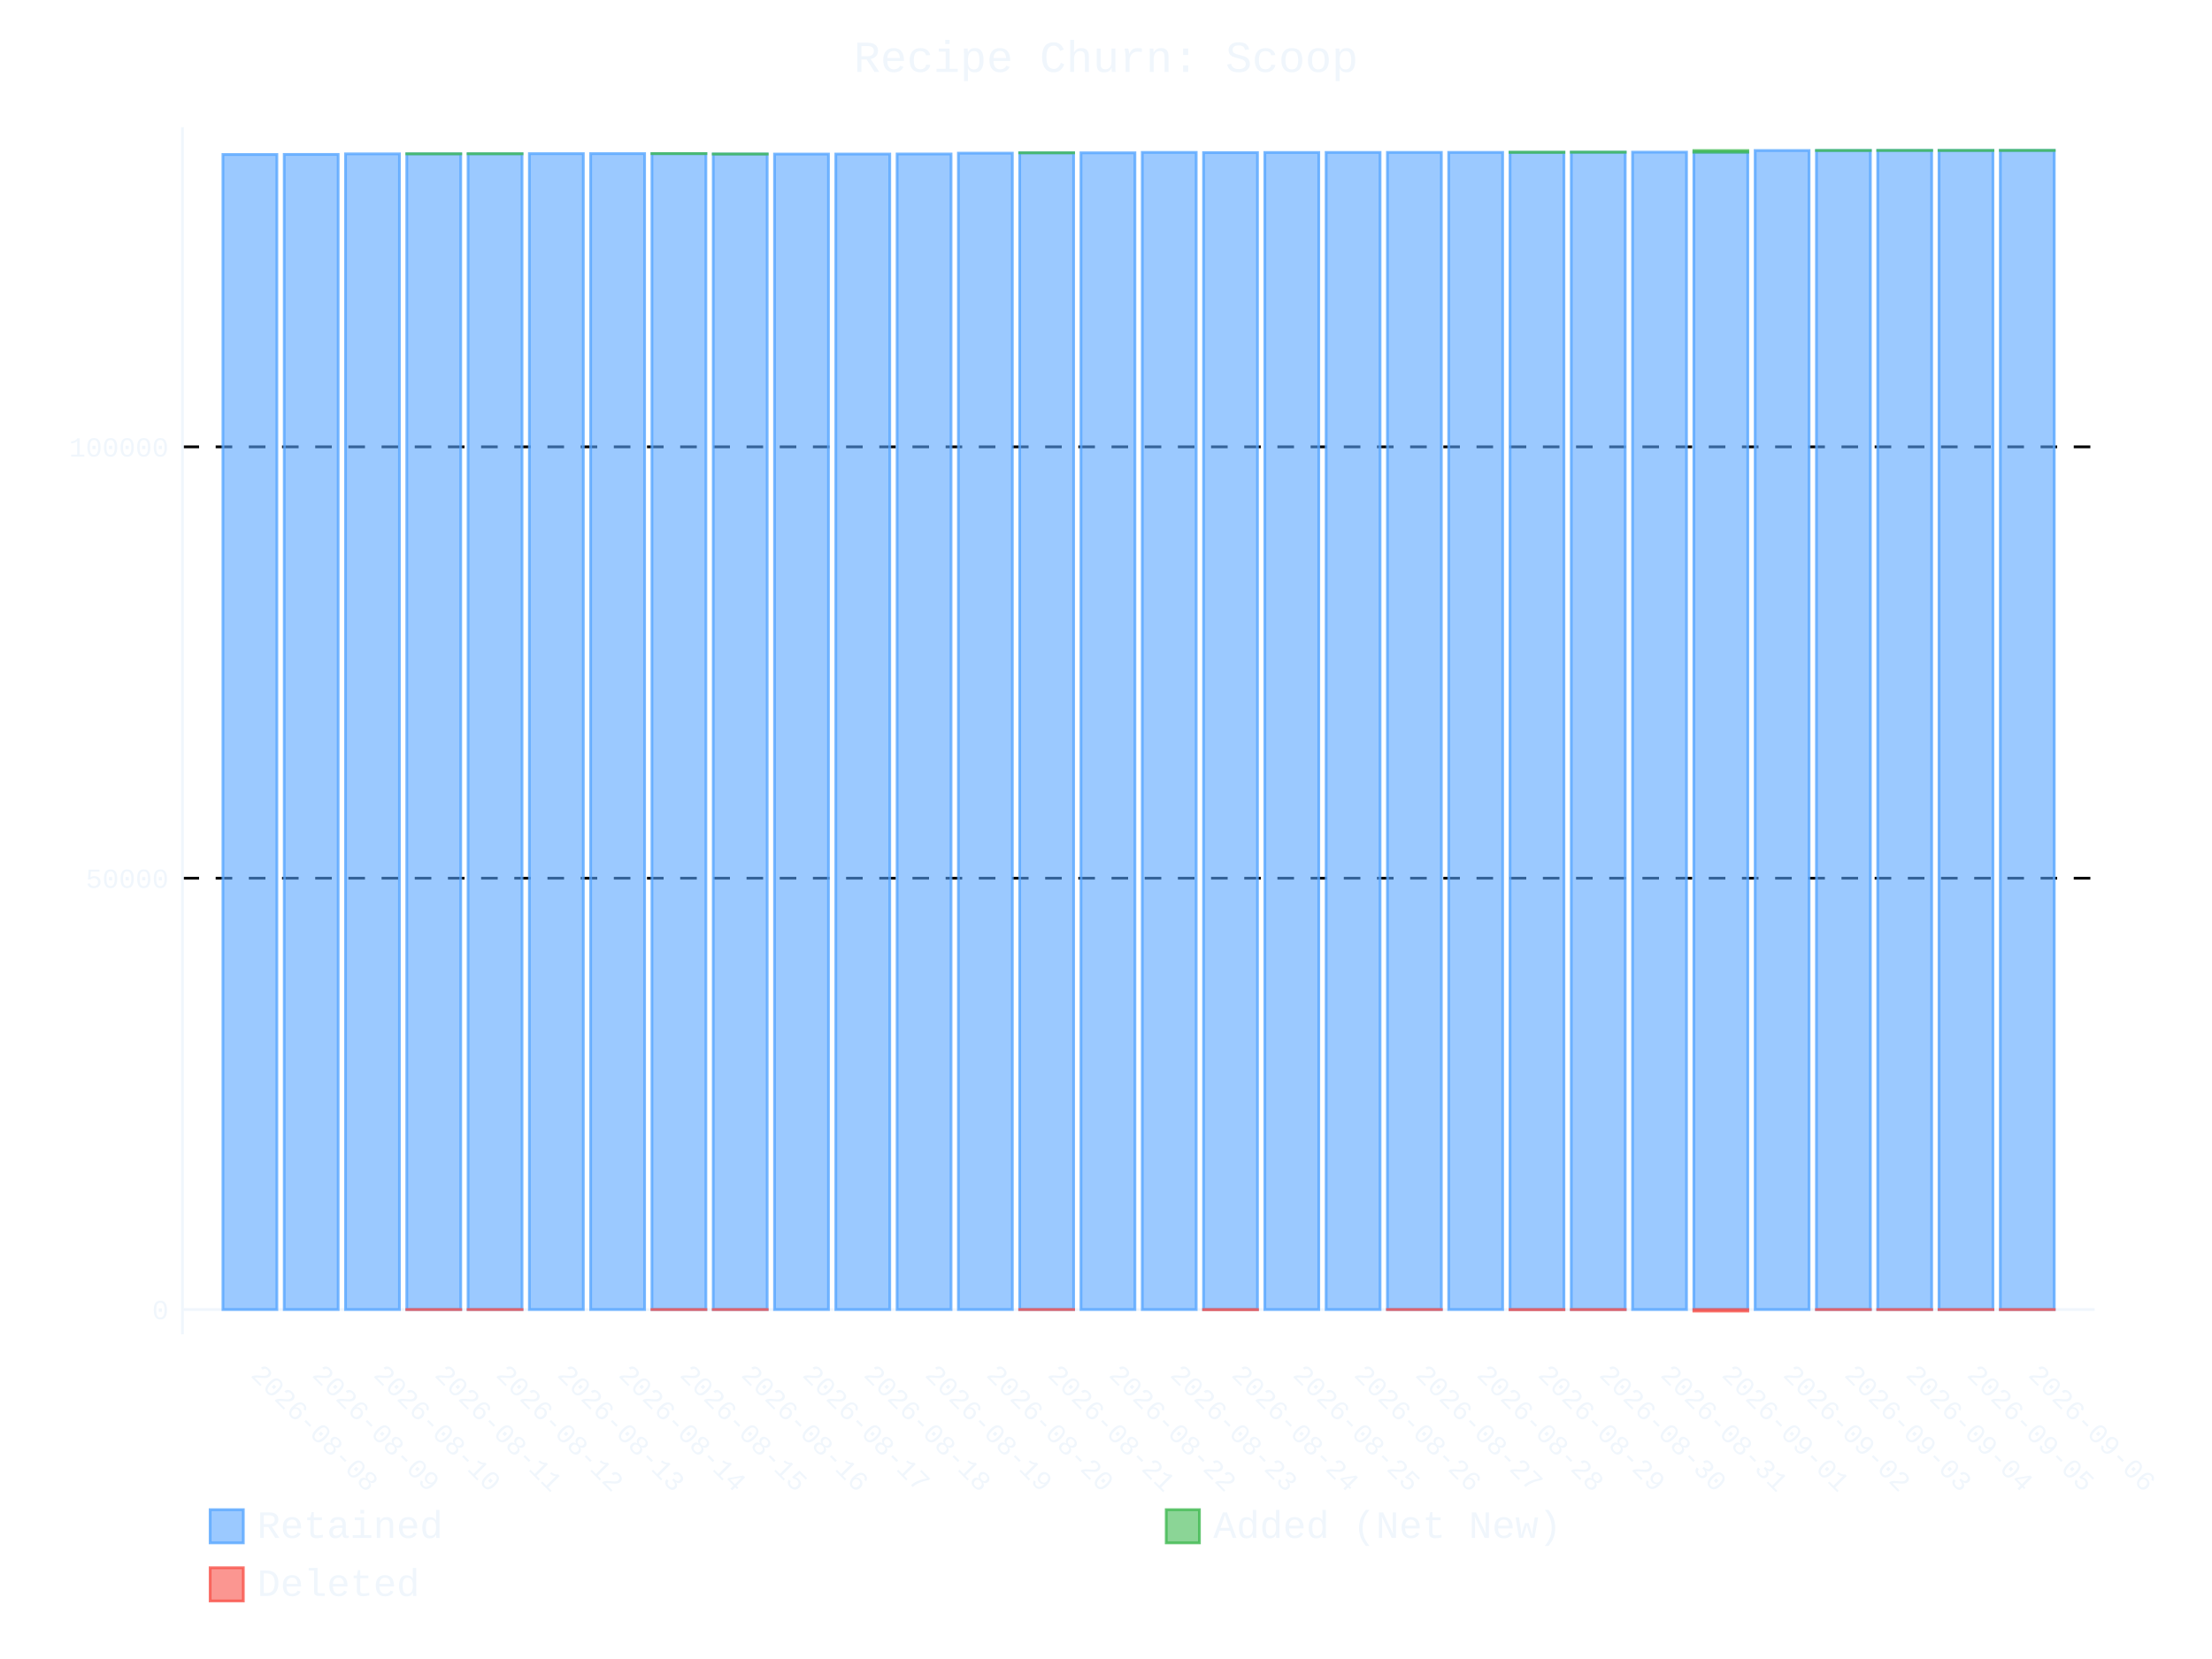
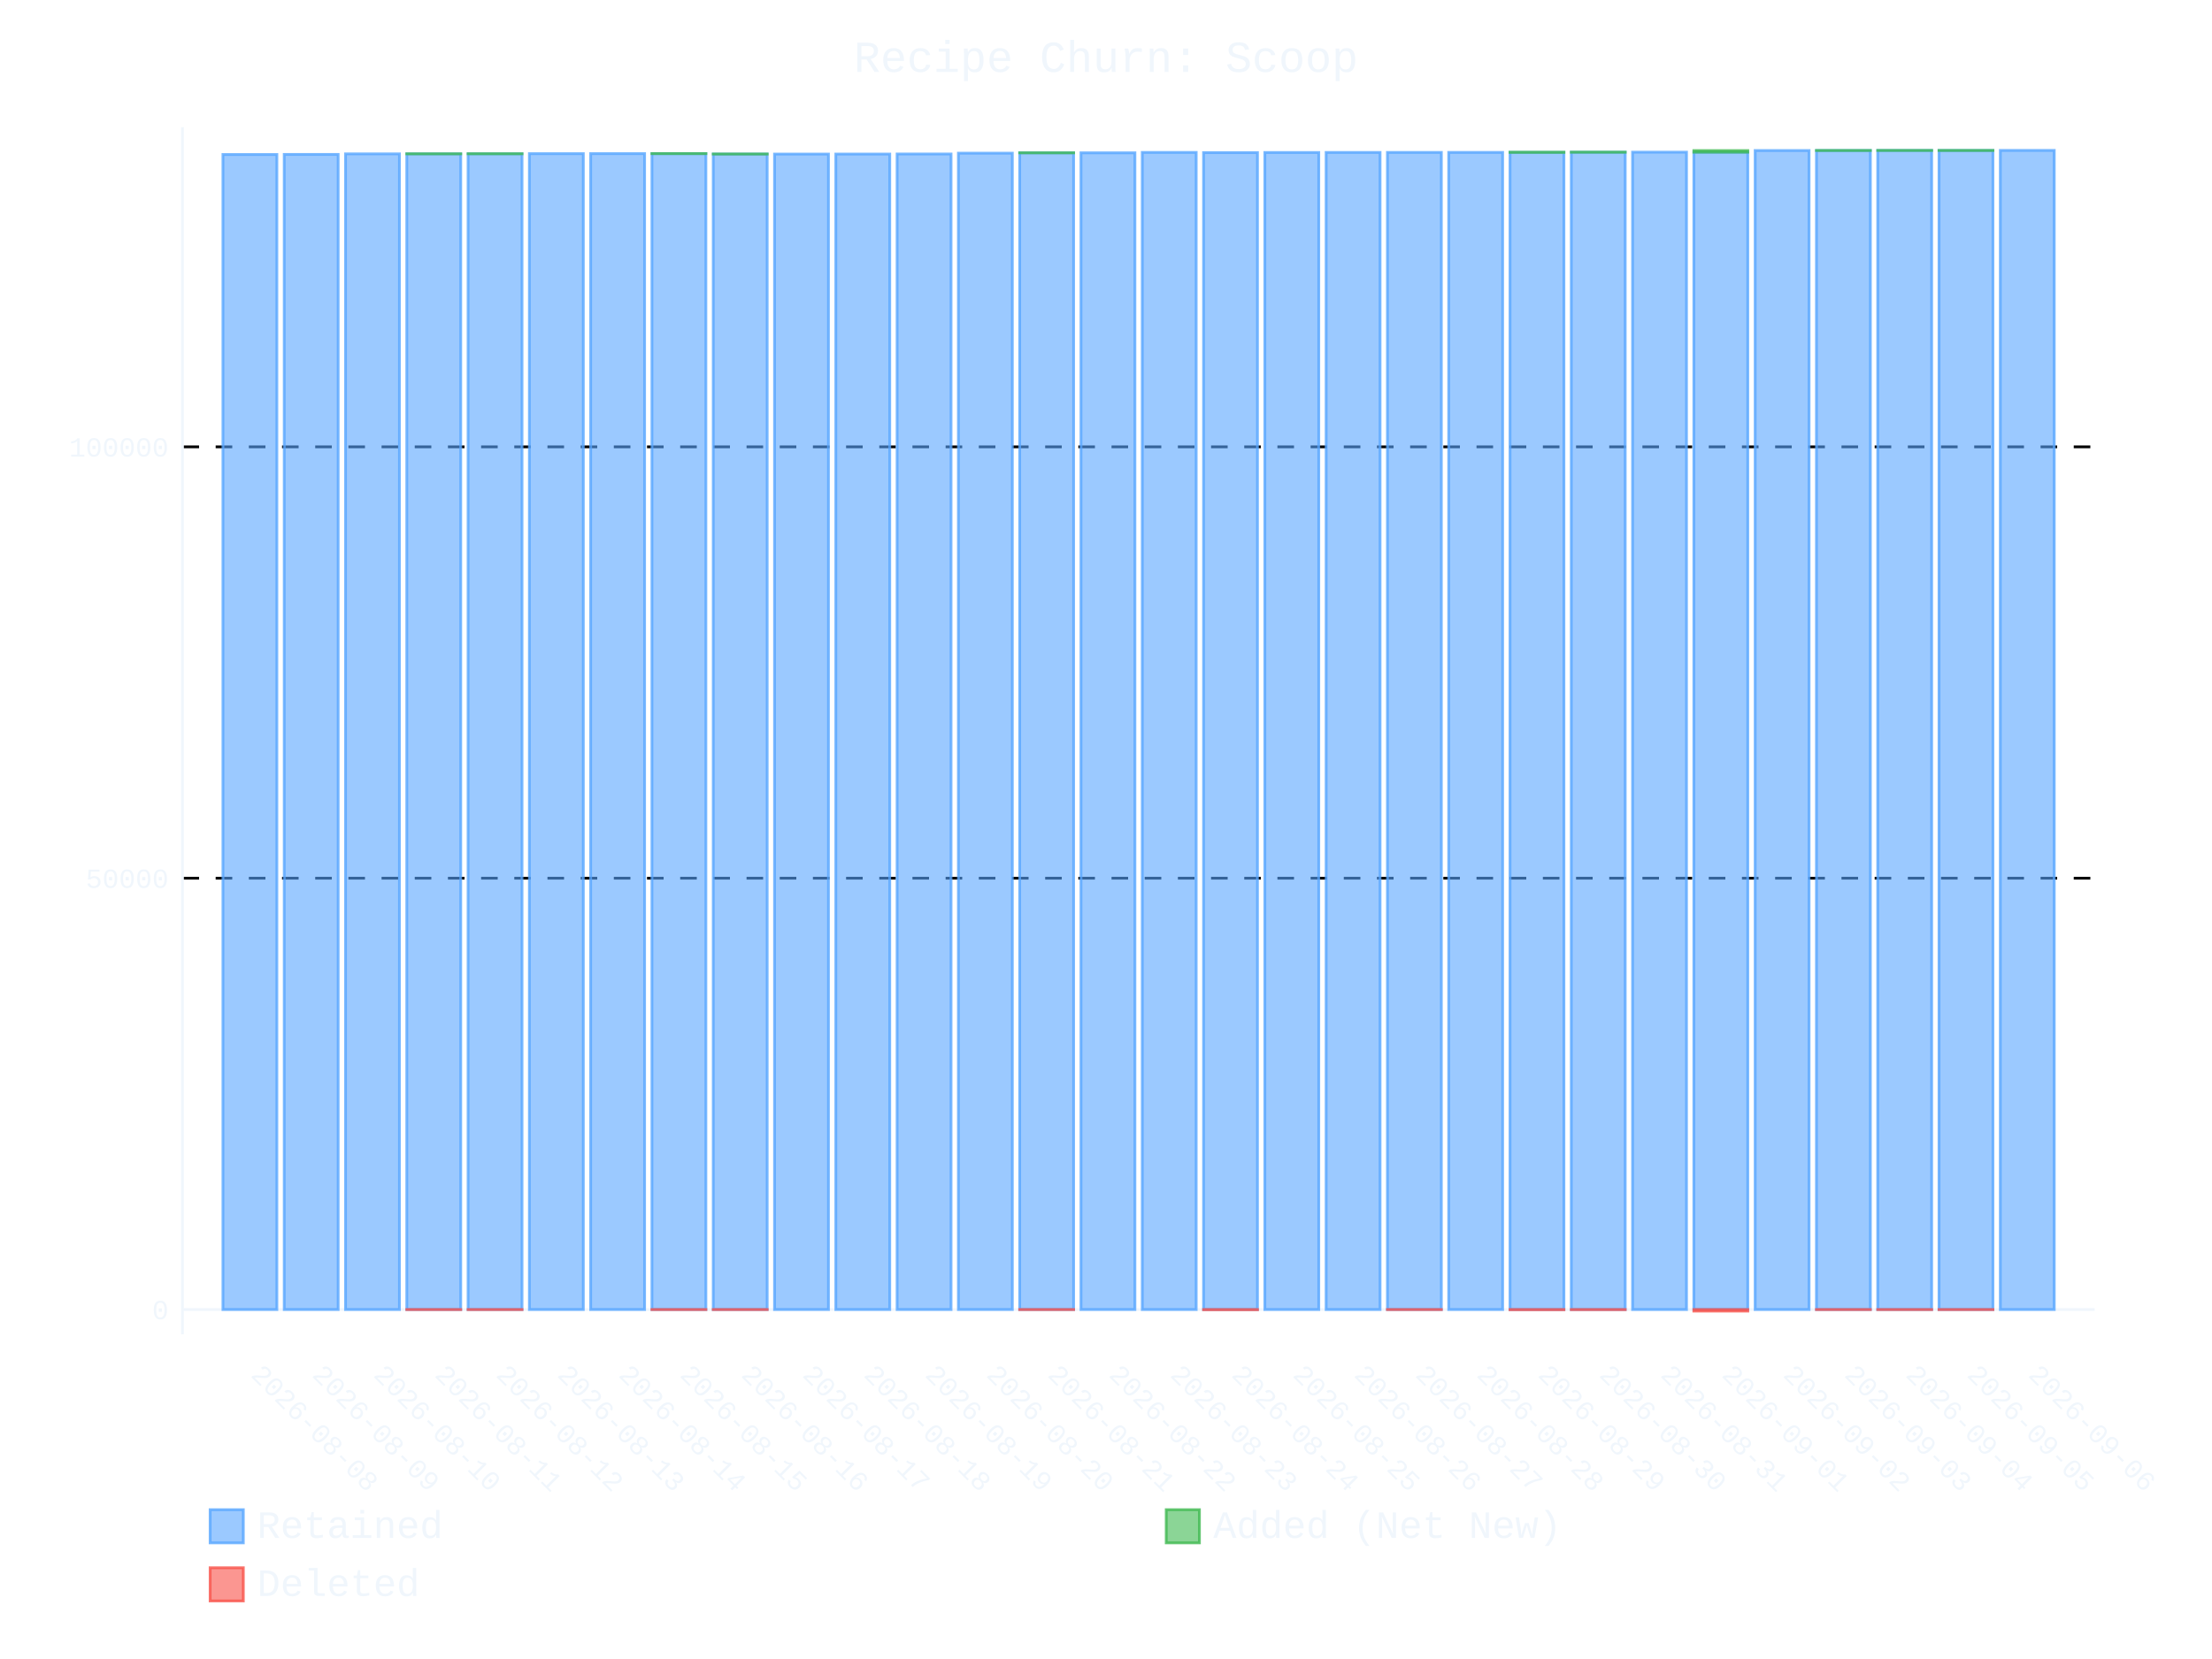
- <svg xmlns="http://www.w3.org/2000/svg" id="chart-9b5bcfb2-aaf2-4170-8af7-141c024ca070" class="pygal-chart" viewBox="0 0 800 600">
+ <svg xmlns="http://www.w3.org/2000/svg" id="chart-46a646af-37cb-422a-8c54-2b19f45132ca" class="pygal-chart" viewBox="0 0 800 600">
  <defs>
-     <style type="text/css">#chart-9b5bcfb2-aaf2-4170-8af7-141c024ca070{-webkit-user-select:none;-webkit-font-smoothing:antialiased;font-family:Consolas,"Liberation Mono",Menlo,Courier,monospace}#chart-9b5bcfb2-aaf2-4170-8af7-141c024ca070 .title{font-family:Consolas,"Liberation Mono",Menlo,Courier,monospace;font-size:16px}#chart-9b5bcfb2-aaf2-4170-8af7-141c024ca070 .legends .legend text{font-family:Consolas,"Liberation Mono",Menlo,Courier,monospace;font-size:14px}#chart-9b5bcfb2-aaf2-4170-8af7-141c024ca070 .axis text{font-family:Consolas,"Liberation Mono",Menlo,Courier,monospace;font-size:10px}#chart-9b5bcfb2-aaf2-4170-8af7-141c024ca070 .axis text.major{font-family:Consolas,"Liberation Mono",Menlo,Courier,monospace;font-size:10px}#chart-9b5bcfb2-aaf2-4170-8af7-141c024ca070 .text-overlay text.value{font-family:Consolas,"Liberation Mono",Menlo,Courier,monospace;font-size:16px}#chart-9b5bcfb2-aaf2-4170-8af7-141c024ca070 .text-overlay text.label{font-family:Consolas,"Liberation Mono",Menlo,Courier,monospace;font-size:10px}#chart-9b5bcfb2-aaf2-4170-8af7-141c024ca070 .tooltip{font-family:Consolas,"Liberation Mono",Menlo,Courier,monospace;font-size:14px}#chart-9b5bcfb2-aaf2-4170-8af7-141c024ca070 text.no_data{font-family:Consolas,"Liberation Mono",Menlo,Courier,monospace;font-size:64px}
- #chart-9b5bcfb2-aaf2-4170-8af7-141c024ca070{background-color:transparent}#chart-9b5bcfb2-aaf2-4170-8af7-141c024ca070 path,#chart-9b5bcfb2-aaf2-4170-8af7-141c024ca070 line,#chart-9b5bcfb2-aaf2-4170-8af7-141c024ca070 rect,#chart-9b5bcfb2-aaf2-4170-8af7-141c024ca070 circle{-webkit-transition:400ms ease-in;-moz-transition:400ms ease-in;transition:400ms ease-in}#chart-9b5bcfb2-aaf2-4170-8af7-141c024ca070 .graph &gt; .background{fill:transparent}#chart-9b5bcfb2-aaf2-4170-8af7-141c024ca070 .plot &gt; .background{fill:transparent}#chart-9b5bcfb2-aaf2-4170-8af7-141c024ca070 .graph{fill:#f0f6fc}#chart-9b5bcfb2-aaf2-4170-8af7-141c024ca070 text.no_data{fill:#f0f6fc}#chart-9b5bcfb2-aaf2-4170-8af7-141c024ca070 .title{fill:#f0f6fc}#chart-9b5bcfb2-aaf2-4170-8af7-141c024ca070 .legends .legend text{fill:#f0f6fc}#chart-9b5bcfb2-aaf2-4170-8af7-141c024ca070 .legends .legend:hover text{fill:#f0f6fc}#chart-9b5bcfb2-aaf2-4170-8af7-141c024ca070 .axis .line{stroke:#f0f6fc}#chart-9b5bcfb2-aaf2-4170-8af7-141c024ca070 .axis .guide.line{stroke:#9198a1}#chart-9b5bcfb2-aaf2-4170-8af7-141c024ca070 .axis .major.line{stroke:#f0f6fc}#chart-9b5bcfb2-aaf2-4170-8af7-141c024ca070 .axis text.major{fill:#f0f6fc}#chart-9b5bcfb2-aaf2-4170-8af7-141c024ca070 .axis.y .guides:hover .guide.line,#chart-9b5bcfb2-aaf2-4170-8af7-141c024ca070 .line-graph .axis.x .guides:hover .guide.line,#chart-9b5bcfb2-aaf2-4170-8af7-141c024ca070 .stackedline-graph .axis.x .guides:hover .guide.line,#chart-9b5bcfb2-aaf2-4170-8af7-141c024ca070 .xy-graph .axis.x .guides:hover .guide.line{stroke:#f0f6fc}#chart-9b5bcfb2-aaf2-4170-8af7-141c024ca070 .axis .guides:hover text{fill:#f0f6fc}#chart-9b5bcfb2-aaf2-4170-8af7-141c024ca070 .reactive{fill-opacity:.6;stroke-opacity:.8;stroke-width:1}#chart-9b5bcfb2-aaf2-4170-8af7-141c024ca070 .ci{stroke:#f0f6fc}#chart-9b5bcfb2-aaf2-4170-8af7-141c024ca070 .reactive.active,#chart-9b5bcfb2-aaf2-4170-8af7-141c024ca070 .active .reactive{fill-opacity:.9;stroke-opacity:.9;stroke-width:4}#chart-9b5bcfb2-aaf2-4170-8af7-141c024ca070 .ci .reactive.active{stroke-width:1.5}#chart-9b5bcfb2-aaf2-4170-8af7-141c024ca070 .series text{fill:#f0f6fc}#chart-9b5bcfb2-aaf2-4170-8af7-141c024ca070 .tooltip rect{fill:transparent;stroke:#f0f6fc;-webkit-transition:opacity 400ms ease-in;-moz-transition:opacity 400ms ease-in;transition:opacity 400ms ease-in}#chart-9b5bcfb2-aaf2-4170-8af7-141c024ca070 .tooltip .label{fill:#f0f6fc}#chart-9b5bcfb2-aaf2-4170-8af7-141c024ca070 .tooltip .label{fill:#f0f6fc}#chart-9b5bcfb2-aaf2-4170-8af7-141c024ca070 .tooltip .legend{font-size:.8em;fill:#9198a1}#chart-9b5bcfb2-aaf2-4170-8af7-141c024ca070 .tooltip .x_label{font-size:.6em;fill:#f0f6fc}#chart-9b5bcfb2-aaf2-4170-8af7-141c024ca070 .tooltip .xlink{font-size:.5em;text-decoration:underline}#chart-9b5bcfb2-aaf2-4170-8af7-141c024ca070 .tooltip .value{font-size:1.5em}#chart-9b5bcfb2-aaf2-4170-8af7-141c024ca070 .bound{font-size:.5em}#chart-9b5bcfb2-aaf2-4170-8af7-141c024ca070 .max-value{font-size:.75em;fill:#9198a1}#chart-9b5bcfb2-aaf2-4170-8af7-141c024ca070 .map-element{fill:transparent;stroke:#9198a1 !important}#chart-9b5bcfb2-aaf2-4170-8af7-141c024ca070 .map-element .reactive{fill-opacity:inherit;stroke-opacity:inherit}#chart-9b5bcfb2-aaf2-4170-8af7-141c024ca070 .color-0,#chart-9b5bcfb2-aaf2-4170-8af7-141c024ca070 .color-0 a:visited{stroke:#58a6ff;fill:#58a6ff}#chart-9b5bcfb2-aaf2-4170-8af7-141c024ca070 .color-1,#chart-9b5bcfb2-aaf2-4170-8af7-141c024ca070 .color-1 a:visited{stroke:#3fb950;fill:#3fb950}#chart-9b5bcfb2-aaf2-4170-8af7-141c024ca070 .color-2,#chart-9b5bcfb2-aaf2-4170-8af7-141c024ca070 .color-2 a:visited{stroke:#f85149;fill:#f85149}#chart-9b5bcfb2-aaf2-4170-8af7-141c024ca070 .text-overlay .color-0 text{fill:black}#chart-9b5bcfb2-aaf2-4170-8af7-141c024ca070 .text-overlay .color-1 text{fill:black}#chart-9b5bcfb2-aaf2-4170-8af7-141c024ca070 .text-overlay .color-2 text{fill:black}
- #chart-9b5bcfb2-aaf2-4170-8af7-141c024ca070 text.no_data{text-anchor:middle}#chart-9b5bcfb2-aaf2-4170-8af7-141c024ca070 .guide.line{fill:none}#chart-9b5bcfb2-aaf2-4170-8af7-141c024ca070 .centered{text-anchor:middle}#chart-9b5bcfb2-aaf2-4170-8af7-141c024ca070 .title{text-anchor:middle}#chart-9b5bcfb2-aaf2-4170-8af7-141c024ca070 .legends .legend text{fill-opacity:1}#chart-9b5bcfb2-aaf2-4170-8af7-141c024ca070 .axis.x text{text-anchor:middle}#chart-9b5bcfb2-aaf2-4170-8af7-141c024ca070 .axis.x:not(.web) text[transform]{text-anchor:start}#chart-9b5bcfb2-aaf2-4170-8af7-141c024ca070 .axis.x:not(.web) text[transform].backwards{text-anchor:end}#chart-9b5bcfb2-aaf2-4170-8af7-141c024ca070 .axis.y text{text-anchor:end}#chart-9b5bcfb2-aaf2-4170-8af7-141c024ca070 .axis.y text[transform].backwards{text-anchor:start}#chart-9b5bcfb2-aaf2-4170-8af7-141c024ca070 .axis.y2 text{text-anchor:start}#chart-9b5bcfb2-aaf2-4170-8af7-141c024ca070 .axis.y2 text[transform].backwards{text-anchor:end}#chart-9b5bcfb2-aaf2-4170-8af7-141c024ca070 .axis .guide.line{stroke-dasharray:4,4;stroke:black}#chart-9b5bcfb2-aaf2-4170-8af7-141c024ca070 .axis .major.guide.line{stroke-dasharray:6,6;stroke:black}#chart-9b5bcfb2-aaf2-4170-8af7-141c024ca070 .horizontal .axis.y .guide.line,#chart-9b5bcfb2-aaf2-4170-8af7-141c024ca070 .horizontal .axis.y2 .guide.line,#chart-9b5bcfb2-aaf2-4170-8af7-141c024ca070 .vertical .axis.x .guide.line{opacity:0}#chart-9b5bcfb2-aaf2-4170-8af7-141c024ca070 .horizontal .axis.always_show .guide.line,#chart-9b5bcfb2-aaf2-4170-8af7-141c024ca070 .vertical .axis.always_show .guide.line{opacity:1 !important}#chart-9b5bcfb2-aaf2-4170-8af7-141c024ca070 .axis.y .guides:hover .guide.line,#chart-9b5bcfb2-aaf2-4170-8af7-141c024ca070 .axis.y2 .guides:hover .guide.line,#chart-9b5bcfb2-aaf2-4170-8af7-141c024ca070 .axis.x .guides:hover .guide.line{opacity:1}#chart-9b5bcfb2-aaf2-4170-8af7-141c024ca070 .axis .guides:hover text{opacity:1}#chart-9b5bcfb2-aaf2-4170-8af7-141c024ca070 .nofill{fill:none}#chart-9b5bcfb2-aaf2-4170-8af7-141c024ca070 .subtle-fill{fill-opacity:.2}#chart-9b5bcfb2-aaf2-4170-8af7-141c024ca070 .dot{stroke-width:1px;fill-opacity:1;stroke-opacity:1}#chart-9b5bcfb2-aaf2-4170-8af7-141c024ca070 .dot.active{stroke-width:5px}#chart-9b5bcfb2-aaf2-4170-8af7-141c024ca070 .dot.negative{fill:transparent}#chart-9b5bcfb2-aaf2-4170-8af7-141c024ca070 text,#chart-9b5bcfb2-aaf2-4170-8af7-141c024ca070 tspan{stroke:none !important}#chart-9b5bcfb2-aaf2-4170-8af7-141c024ca070 .series text.active{opacity:1}#chart-9b5bcfb2-aaf2-4170-8af7-141c024ca070 .tooltip rect{fill-opacity:.95;stroke-width:.5}#chart-9b5bcfb2-aaf2-4170-8af7-141c024ca070 .tooltip text{fill-opacity:1}#chart-9b5bcfb2-aaf2-4170-8af7-141c024ca070 .showable{visibility:hidden}#chart-9b5bcfb2-aaf2-4170-8af7-141c024ca070 .showable.shown{visibility:visible}#chart-9b5bcfb2-aaf2-4170-8af7-141c024ca070 .gauge-background{fill:rgba(229,229,229,1);stroke:none}#chart-9b5bcfb2-aaf2-4170-8af7-141c024ca070 .bg-lines{stroke:transparent;stroke-width:2px}</style>
+     <style type="text/css">#chart-46a646af-37cb-422a-8c54-2b19f45132ca{-webkit-user-select:none;-webkit-font-smoothing:antialiased;font-family:Consolas,"Liberation Mono",Menlo,Courier,monospace}#chart-46a646af-37cb-422a-8c54-2b19f45132ca .title{font-family:Consolas,"Liberation Mono",Menlo,Courier,monospace;font-size:16px}#chart-46a646af-37cb-422a-8c54-2b19f45132ca .legends .legend text{font-family:Consolas,"Liberation Mono",Menlo,Courier,monospace;font-size:14px}#chart-46a646af-37cb-422a-8c54-2b19f45132ca .axis text{font-family:Consolas,"Liberation Mono",Menlo,Courier,monospace;font-size:10px}#chart-46a646af-37cb-422a-8c54-2b19f45132ca .axis text.major{font-family:Consolas,"Liberation Mono",Menlo,Courier,monospace;font-size:10px}#chart-46a646af-37cb-422a-8c54-2b19f45132ca .text-overlay text.value{font-family:Consolas,"Liberation Mono",Menlo,Courier,monospace;font-size:16px}#chart-46a646af-37cb-422a-8c54-2b19f45132ca .text-overlay text.label{font-family:Consolas,"Liberation Mono",Menlo,Courier,monospace;font-size:10px}#chart-46a646af-37cb-422a-8c54-2b19f45132ca .tooltip{font-family:Consolas,"Liberation Mono",Menlo,Courier,monospace;font-size:14px}#chart-46a646af-37cb-422a-8c54-2b19f45132ca text.no_data{font-family:Consolas,"Liberation Mono",Menlo,Courier,monospace;font-size:64px}
+ #chart-46a646af-37cb-422a-8c54-2b19f45132ca{background-color:transparent}#chart-46a646af-37cb-422a-8c54-2b19f45132ca path,#chart-46a646af-37cb-422a-8c54-2b19f45132ca line,#chart-46a646af-37cb-422a-8c54-2b19f45132ca rect,#chart-46a646af-37cb-422a-8c54-2b19f45132ca circle{-webkit-transition:400ms ease-in;-moz-transition:400ms ease-in;transition:400ms ease-in}#chart-46a646af-37cb-422a-8c54-2b19f45132ca .graph &gt; .background{fill:transparent}#chart-46a646af-37cb-422a-8c54-2b19f45132ca .plot &gt; .background{fill:transparent}#chart-46a646af-37cb-422a-8c54-2b19f45132ca .graph{fill:#f0f6fc}#chart-46a646af-37cb-422a-8c54-2b19f45132ca text.no_data{fill:#f0f6fc}#chart-46a646af-37cb-422a-8c54-2b19f45132ca .title{fill:#f0f6fc}#chart-46a646af-37cb-422a-8c54-2b19f45132ca .legends .legend text{fill:#f0f6fc}#chart-46a646af-37cb-422a-8c54-2b19f45132ca .legends .legend:hover text{fill:#f0f6fc}#chart-46a646af-37cb-422a-8c54-2b19f45132ca .axis .line{stroke:#f0f6fc}#chart-46a646af-37cb-422a-8c54-2b19f45132ca .axis .guide.line{stroke:#9198a1}#chart-46a646af-37cb-422a-8c54-2b19f45132ca .axis .major.line{stroke:#f0f6fc}#chart-46a646af-37cb-422a-8c54-2b19f45132ca .axis text.major{fill:#f0f6fc}#chart-46a646af-37cb-422a-8c54-2b19f45132ca .axis.y .guides:hover .guide.line,#chart-46a646af-37cb-422a-8c54-2b19f45132ca .line-graph .axis.x .guides:hover .guide.line,#chart-46a646af-37cb-422a-8c54-2b19f45132ca .stackedline-graph .axis.x .guides:hover .guide.line,#chart-46a646af-37cb-422a-8c54-2b19f45132ca .xy-graph .axis.x .guides:hover .guide.line{stroke:#f0f6fc}#chart-46a646af-37cb-422a-8c54-2b19f45132ca .axis .guides:hover text{fill:#f0f6fc}#chart-46a646af-37cb-422a-8c54-2b19f45132ca .reactive{fill-opacity:.6;stroke-opacity:.8;stroke-width:1}#chart-46a646af-37cb-422a-8c54-2b19f45132ca .ci{stroke:#f0f6fc}#chart-46a646af-37cb-422a-8c54-2b19f45132ca .reactive.active,#chart-46a646af-37cb-422a-8c54-2b19f45132ca .active .reactive{fill-opacity:.9;stroke-opacity:.9;stroke-width:4}#chart-46a646af-37cb-422a-8c54-2b19f45132ca .ci .reactive.active{stroke-width:1.5}#chart-46a646af-37cb-422a-8c54-2b19f45132ca .series text{fill:#f0f6fc}#chart-46a646af-37cb-422a-8c54-2b19f45132ca .tooltip rect{fill:transparent;stroke:#f0f6fc;-webkit-transition:opacity 400ms ease-in;-moz-transition:opacity 400ms ease-in;transition:opacity 400ms ease-in}#chart-46a646af-37cb-422a-8c54-2b19f45132ca .tooltip .label{fill:#f0f6fc}#chart-46a646af-37cb-422a-8c54-2b19f45132ca .tooltip .label{fill:#f0f6fc}#chart-46a646af-37cb-422a-8c54-2b19f45132ca .tooltip .legend{font-size:.8em;fill:#9198a1}#chart-46a646af-37cb-422a-8c54-2b19f45132ca .tooltip .x_label{font-size:.6em;fill:#f0f6fc}#chart-46a646af-37cb-422a-8c54-2b19f45132ca .tooltip .xlink{font-size:.5em;text-decoration:underline}#chart-46a646af-37cb-422a-8c54-2b19f45132ca .tooltip .value{font-size:1.5em}#chart-46a646af-37cb-422a-8c54-2b19f45132ca .bound{font-size:.5em}#chart-46a646af-37cb-422a-8c54-2b19f45132ca .max-value{font-size:.75em;fill:#9198a1}#chart-46a646af-37cb-422a-8c54-2b19f45132ca .map-element{fill:transparent;stroke:#9198a1 !important}#chart-46a646af-37cb-422a-8c54-2b19f45132ca .map-element .reactive{fill-opacity:inherit;stroke-opacity:inherit}#chart-46a646af-37cb-422a-8c54-2b19f45132ca .color-0,#chart-46a646af-37cb-422a-8c54-2b19f45132ca .color-0 a:visited{stroke:#58a6ff;fill:#58a6ff}#chart-46a646af-37cb-422a-8c54-2b19f45132ca .color-1,#chart-46a646af-37cb-422a-8c54-2b19f45132ca .color-1 a:visited{stroke:#3fb950;fill:#3fb950}#chart-46a646af-37cb-422a-8c54-2b19f45132ca .color-2,#chart-46a646af-37cb-422a-8c54-2b19f45132ca .color-2 a:visited{stroke:#f85149;fill:#f85149}#chart-46a646af-37cb-422a-8c54-2b19f45132ca .text-overlay .color-0 text{fill:black}#chart-46a646af-37cb-422a-8c54-2b19f45132ca .text-overlay .color-1 text{fill:black}#chart-46a646af-37cb-422a-8c54-2b19f45132ca .text-overlay .color-2 text{fill:black}
+ #chart-46a646af-37cb-422a-8c54-2b19f45132ca text.no_data{text-anchor:middle}#chart-46a646af-37cb-422a-8c54-2b19f45132ca .guide.line{fill:none}#chart-46a646af-37cb-422a-8c54-2b19f45132ca .centered{text-anchor:middle}#chart-46a646af-37cb-422a-8c54-2b19f45132ca .title{text-anchor:middle}#chart-46a646af-37cb-422a-8c54-2b19f45132ca .legends .legend text{fill-opacity:1}#chart-46a646af-37cb-422a-8c54-2b19f45132ca .axis.x text{text-anchor:middle}#chart-46a646af-37cb-422a-8c54-2b19f45132ca .axis.x:not(.web) text[transform]{text-anchor:start}#chart-46a646af-37cb-422a-8c54-2b19f45132ca .axis.x:not(.web) text[transform].backwards{text-anchor:end}#chart-46a646af-37cb-422a-8c54-2b19f45132ca .axis.y text{text-anchor:end}#chart-46a646af-37cb-422a-8c54-2b19f45132ca .axis.y text[transform].backwards{text-anchor:start}#chart-46a646af-37cb-422a-8c54-2b19f45132ca .axis.y2 text{text-anchor:start}#chart-46a646af-37cb-422a-8c54-2b19f45132ca .axis.y2 text[transform].backwards{text-anchor:end}#chart-46a646af-37cb-422a-8c54-2b19f45132ca .axis .guide.line{stroke-dasharray:4,4;stroke:black}#chart-46a646af-37cb-422a-8c54-2b19f45132ca .axis .major.guide.line{stroke-dasharray:6,6;stroke:black}#chart-46a646af-37cb-422a-8c54-2b19f45132ca .horizontal .axis.y .guide.line,#chart-46a646af-37cb-422a-8c54-2b19f45132ca .horizontal .axis.y2 .guide.line,#chart-46a646af-37cb-422a-8c54-2b19f45132ca .vertical .axis.x .guide.line{opacity:0}#chart-46a646af-37cb-422a-8c54-2b19f45132ca .horizontal .axis.always_show .guide.line,#chart-46a646af-37cb-422a-8c54-2b19f45132ca .vertical .axis.always_show .guide.line{opacity:1 !important}#chart-46a646af-37cb-422a-8c54-2b19f45132ca .axis.y .guides:hover .guide.line,#chart-46a646af-37cb-422a-8c54-2b19f45132ca .axis.y2 .guides:hover .guide.line,#chart-46a646af-37cb-422a-8c54-2b19f45132ca .axis.x .guides:hover .guide.line{opacity:1}#chart-46a646af-37cb-422a-8c54-2b19f45132ca .axis .guides:hover text{opacity:1}#chart-46a646af-37cb-422a-8c54-2b19f45132ca .nofill{fill:none}#chart-46a646af-37cb-422a-8c54-2b19f45132ca .subtle-fill{fill-opacity:.2}#chart-46a646af-37cb-422a-8c54-2b19f45132ca .dot{stroke-width:1px;fill-opacity:1;stroke-opacity:1}#chart-46a646af-37cb-422a-8c54-2b19f45132ca .dot.active{stroke-width:5px}#chart-46a646af-37cb-422a-8c54-2b19f45132ca .dot.negative{fill:transparent}#chart-46a646af-37cb-422a-8c54-2b19f45132ca text,#chart-46a646af-37cb-422a-8c54-2b19f45132ca tspan{stroke:none !important}#chart-46a646af-37cb-422a-8c54-2b19f45132ca .series text.active{opacity:1}#chart-46a646af-37cb-422a-8c54-2b19f45132ca .tooltip rect{fill-opacity:.95;stroke-width:.5}#chart-46a646af-37cb-422a-8c54-2b19f45132ca .tooltip text{fill-opacity:1}#chart-46a646af-37cb-422a-8c54-2b19f45132ca .showable{visibility:hidden}#chart-46a646af-37cb-422a-8c54-2b19f45132ca .showable.shown{visibility:visible}#chart-46a646af-37cb-422a-8c54-2b19f45132ca .gauge-background{fill:rgba(229,229,229,1);stroke:none}#chart-46a646af-37cb-422a-8c54-2b19f45132ca .bg-lines{stroke:transparent;stroke-width:2px}</style>
  </defs>
  <g class="graph stackedbar-graph vertical">
    <rect x="0" y="0" width="800" height="600" class="background" />
    <g transform="translate(66, 46)" class="plot">
      <rect x="0" y="0" width="691.574" height="436.574" class="background" />
      <g class="axis y always_show">
        <g class="guides">
          <path d="M0 427.613 h691.574" class="axis major line" />
          <text x="-5" y="431.113" class="major">0</text>
        </g>
        <g class="guides">
          <path d="M0 271.611 h691.574" class="major guide line" />
          <text x="-5" y="275.111" class="major">50000</text>
        </g>
        <g class="guides">
          <path d="M0 115.609 h691.574" class="major guide line" />
          <text x="-5" y="119.109" class="major">100000</text>
        </g>
      </g>
      <g class="axis x">
        <path d="M0 0 v436.574" class="line" />
        <g class="guides">
          <path d="M24.382 0 v436.574" class="guide line" />
          <text x="24.382" y="451.574" class="" transform="rotate(45 24.3824 451.5736)">2026-08-08</text>
        </g>
        <g class="guides">
          <path d="M46.548 0 v436.574" class="guide line" />
          <text x="46.548" y="451.574" class="" transform="rotate(45 46.54822 451.5736)">2026-08-09</text>
        </g>
        <g class="guides">
          <path d="M68.714 0 v436.574" class="guide line" />
          <text x="68.714" y="451.574" class="" transform="rotate(45 68.71404 451.5736)">2026-08-10</text>
        </g>
        <g class="guides">
          <path d="M90.88 0 v436.574" class="guide line" />
          <text x="90.88" y="451.574" class="" transform="rotate(45 90.87986 451.5736)">2026-08-11</text>
        </g>
        <g class="guides">
          <path d="M113.046 0 v436.574" class="guide line" />
          <text x="113.046" y="451.574" class="" transform="rotate(45 113.0457 451.5736)">2026-08-12</text>
        </g>
        <g class="guides">
          <path d="M135.212 0 v436.574" class="guide line" />
          <text x="135.212" y="451.574" class="" transform="rotate(45 135.2115 451.5736)">2026-08-13</text>
        </g>
        <g class="guides">
          <path d="M157.377 0 v436.574" class="guide line" />
          <text x="157.377" y="451.574" class="" transform="rotate(45 157.3773 451.5736)">2026-08-14</text>
        </g>
        <g class="guides">
          <path d="M179.543 0 v436.574" class="guide line" />
          <text x="179.543" y="451.574" class="" transform="rotate(45 179.5431 451.5736)">2026-08-15</text>
        </g>
        <g class="guides">
          <path d="M201.709 0 v436.574" class="guide line" />
          <text x="201.709" y="451.574" class="" transform="rotate(45 201.709 451.5736)">2026-08-16</text>
        </g>
        <g class="guides">
          <path d="M223.875 0 v436.574" class="guide line" />
          <text x="223.875" y="451.574" class="" transform="rotate(45 223.8748 451.5736)">2026-08-17</text>
        </g>
        <g class="guides">
          <path d="M246.041 0 v436.574" class="guide line" />
          <text x="246.041" y="451.574" class="" transform="rotate(45 246.0406 451.5736)">2026-08-18</text>
        </g>
        <g class="guides">
          <path d="M268.206 0 v436.574" class="guide line" />
          <text x="268.206" y="451.574" class="" transform="rotate(45 268.2064 451.5736)">2026-08-19</text>
        </g>
        <g class="guides">
          <path d="M290.372 0 v436.574" class="guide line" />
          <text x="290.372" y="451.574" class="" transform="rotate(45 290.3722 451.5736)">2026-08-20</text>
        </g>
        <g class="guides">
          <path d="M312.538 0 v436.574" class="guide line" />
          <text x="312.538" y="451.574" class="" transform="rotate(45 312.5381 451.5736)">2026-08-21</text>
        </g>
        <g class="guides">
          <path d="M334.704 0 v436.574" class="guide line" />
          <text x="334.704" y="451.574" class="" transform="rotate(45 334.7039 451.5736)">2026-08-22</text>
        </g>
        <g class="guides">
          <path d="M356.87 0 v436.574" class="guide line" />
          <text x="356.87" y="451.574" class="" transform="rotate(45 356.8697 451.5736)">2026-08-23</text>
        </g>
        <g class="guides">
          <path d="M379.036 0 v436.574" class="guide line" />
          <text x="379.036" y="451.574" class="" transform="rotate(45 379.0355 451.5736)">2026-08-24</text>
        </g>
        <g class="guides">
          <path d="M401.201 0 v436.574" class="guide line" />
          <text x="401.201" y="451.574" class="" transform="rotate(45 401.2013 451.5736)">2026-08-25</text>
        </g>
        <g class="guides">
          <path d="M423.367 0 v436.574" class="guide line" />
          <text x="423.367" y="451.574" class="" transform="rotate(45 423.3672 451.5736)">2026-08-26</text>
        </g>
        <g class="guides">
          <path d="M445.533 0 v436.574" class="guide line" />
          <text x="445.533" y="451.574" class="" transform="rotate(45 445.533 451.5736)">2026-08-27</text>
        </g>
        <g class="guides">
          <path d="M467.699 0 v436.574" class="guide line" />
          <text x="467.699" y="451.574" class="" transform="rotate(45 467.6988 451.5736)">2026-08-28</text>
        </g>
        <g class="guides">
          <path d="M489.865 0 v436.574" class="guide line" />
          <text x="489.865" y="451.574" class="" transform="rotate(45 489.8646 451.5736)">2026-08-29</text>
        </g>
        <g class="guides">
          <path d="M512.03 0 v436.574" class="guide line" />
          <text x="512.03" y="451.574" class="" transform="rotate(45 512.0304 451.5736)">2026-08-30</text>
        </g>
        <g class="guides">
          <path d="M534.196 0 v436.574" class="guide line" />
          <text x="534.196" y="451.574" class="" transform="rotate(45 534.1963 451.5736)">2026-08-31</text>
        </g>
        <g class="guides">
          <path d="M556.362 0 v436.574" class="guide line" />
          <text x="556.362" y="451.574" class="" transform="rotate(45 556.3621 451.5736)">2026-09-01</text>
        </g>
        <g class="guides">
          <path d="M578.528 0 v436.574" class="guide line" />
          <text x="578.528" y="451.574" class="" transform="rotate(45 578.5279 451.5736)">2026-09-02</text>
        </g>
        <g class="guides">
          <path d="M600.694 0 v436.574" class="guide line" />
          <text x="600.694" y="451.574" class="" transform="rotate(45 600.6937 451.5736)">2026-09-03</text>
        </g>
        <g class="guides">
          <path d="M622.86 0 v436.574" class="guide line" />
          <text x="622.86" y="451.574" class="" transform="rotate(45 622.8596 451.5736)">2026-09-04</text>
        </g>
        <g class="guides">
          <path d="M645.025 0 v436.574" class="guide line" />
          <text x="645.025" y="451.574" class="" transform="rotate(45 645.0254 451.5736)">2026-09-05</text>
        </g>
        <g class="guides">
          <path d="M667.191 0 v436.574" class="guide line" />
          <text x="667.191" y="451.574" class="" transform="rotate(45 667.1912 451.5736)">2026-09-06</text>
        </g>
      </g>
      <g class="series serie-0 color-0">
        <g class="bars">
          <g class="bar">
            <rect x="14.629" y="9.875" rx="0" ry="0" width="19.506" height="417.739" class="rect reactive tooltip-trigger" />
          </g>
          <g class="bar">
            <rect x="36.795" y="9.843" rx="0" ry="0" width="19.506" height="417.77" class="rect reactive tooltip-trigger" />
          </g>
          <g class="bar">
            <rect x="58.961" y="9.644" rx="0" ry="0" width="19.506" height="417.97" class="rect reactive tooltip-trigger" />
          </g>
          <g class="bar">
            <rect x="81.127" y="9.641" rx="0" ry="0" width="19.506" height="417.973" class="rect reactive tooltip-trigger" />
          </g>
          <g class="bar">
            <rect x="103.293" y="9.619" rx="0" ry="0" width="19.506" height="417.995" class="rect reactive tooltip-trigger" />
          </g>
          <g class="bar">
            <rect x="125.459" y="9.569" rx="0" ry="0" width="19.506" height="418.044" class="rect reactive tooltip-trigger" />
          </g>
          <g class="bar">
            <rect x="147.624" y="9.559" rx="0" ry="0" width="19.506" height="418.054" class="rect reactive tooltip-trigger" />
          </g>
          <g class="bar">
            <rect x="169.79" y="9.559" rx="0" ry="0" width="19.506" height="418.054" class="rect reactive tooltip-trigger" />
          </g>
          <g class="bar">
            <rect x="191.956" y="9.706" rx="0" ry="0" width="19.506" height="417.907" class="rect reactive tooltip-trigger" />
          </g>
          <g class="bar">
            <rect x="214.122" y="9.719" rx="0" ry="0" width="19.506" height="417.895" class="rect reactive tooltip-trigger" />
          </g>
          <g class="bar">
            <rect x="236.288" y="9.715" rx="0" ry="0" width="19.506" height="417.898" class="rect reactive tooltip-trigger" />
          </g>
          <g class="bar">
            <rect x="258.453" y="9.69" rx="0" ry="0" width="19.506" height="417.923" class="rect reactive tooltip-trigger" />
          </g>
          <g class="bar">
            <rect x="280.619" y="9.394" rx="0" ry="0" width="19.506" height="418.219" class="rect reactive tooltip-trigger" />
          </g>
          <g class="bar">
            <rect x="302.785" y="9.279" rx="0" ry="0" width="19.506" height="418.335" class="rect reactive tooltip-trigger" />
          </g>
          <g class="bar">
            <rect x="324.951" y="9.269" rx="0" ry="0" width="19.506" height="418.344" class="rect reactive tooltip-trigger" />
          </g>
          <g class="bar">
            <rect x="347.117" y="9.123" rx="0" ry="0" width="19.506" height="418.491" class="rect reactive tooltip-trigger" />
          </g>
          <g class="bar">
            <rect x="369.283" y="9.191" rx="0" ry="0" width="19.506" height="418.422" class="rect reactive tooltip-trigger" />
          </g>
          <g class="bar">
            <rect x="391.448" y="9.151" rx="0" ry="0" width="19.506" height="418.463" class="rect reactive tooltip-trigger" />
          </g>
          <g class="bar">
            <rect x="413.614" y="9.132" rx="0" ry="0" width="19.506" height="418.481" class="rect reactive tooltip-trigger" />
          </g>
          <g class="bar">
            <rect x="435.78" y="9.123" rx="0" ry="0" width="19.506" height="418.491" class="rect reactive tooltip-trigger" />
          </g>
          <g class="bar">
            <rect x="457.946" y="9.119" rx="0" ry="0" width="19.506" height="418.494" class="rect reactive tooltip-trigger" />
          </g>
          <g class="bar">
            <rect x="480.112" y="9.107" rx="0" ry="0" width="19.506" height="418.506" class="rect reactive tooltip-trigger" />
          </g>
          <g class="bar">
            <rect x="502.277" y="9.048" rx="0" ry="0" width="19.506" height="418.565" class="rect reactive tooltip-trigger" />
          </g>
          <g class="bar">
            <rect x="524.443" y="9.032" rx="0" ry="0" width="19.506" height="418.581" class="rect reactive tooltip-trigger" />
          </g>
          <g class="bar">
            <rect x="546.609" y="9.029" rx="0" ry="0" width="19.506" height="418.584" class="rect reactive tooltip-trigger" />
          </g>
          <g class="bar">
            <rect x="568.775" y="8.436" rx="0" ry="0" width="19.506" height="419.177" class="rect reactive tooltip-trigger" />
          </g>
          <g class="bar">
            <rect x="590.941" y="8.433" rx="0" ry="0" width="19.506" height="419.18" class="rect reactive tooltip-trigger" />
          </g>
          <g class="bar">
            <rect x="613.107" y="8.414" rx="0" ry="0" width="19.506" height="419.199" class="rect reactive tooltip-trigger" />
          </g>
          <g class="bar">
            <rect x="635.272" y="8.424" rx="0" ry="0" width="19.506" height="419.189" class="rect reactive tooltip-trigger" />
          </g>
          <g class="bar">
-             <rect x="657.438" y="8.411" rx="0" ry="0" width="19.506" height="419.202" class="rect reactive tooltip-trigger" />
+             <rect x="657.438" y="8.396" rx="0" ry="0" width="19.506" height="419.218" class="rect reactive tooltip-trigger" />
          </g>
        </g>
      </g>
      <g class="series serie-1 color-1">
        <g class="bars">
          <g class="bar">
            <rect x="14.629" y="9.875" rx="0" ry="0" width="19.506" height="0.0" class="rect reactive tooltip-trigger" />
          </g>
          <g class="bar">
            <rect x="36.795" y="9.843" rx="0" ry="0" width="19.506" height="0.0" class="rect reactive tooltip-trigger" />
          </g>
          <g class="bar">
            <rect x="58.961" y="9.644" rx="0" ry="0" width="19.506" height="0.0" class="rect reactive tooltip-trigger" />
          </g>
          <g class="bar">
            <rect x="81.127" y="9.637" rx="0" ry="0" width="19.506" height="0.003" class="rect reactive tooltip-trigger" />
          </g>
          <g class="bar">
            <rect x="103.293" y="9.612" rx="0" ry="0" width="19.506" height="0.006" class="rect reactive tooltip-trigger" />
          </g>
          <g class="bar">
            <rect x="125.459" y="9.569" rx="0" ry="0" width="19.506" height="0.0" class="rect reactive tooltip-trigger" />
          </g>
          <g class="bar">
            <rect x="147.624" y="9.559" rx="0" ry="0" width="19.506" height="0.0" class="rect reactive tooltip-trigger" />
          </g>
          <g class="bar">
            <rect x="169.79" y="9.556" rx="0" ry="0" width="19.506" height="0.003" class="rect reactive tooltip-trigger" />
          </g>
          <g class="bar">
            <rect x="191.956" y="9.703" rx="0" ry="0" width="19.506" height="0.003" class="rect reactive tooltip-trigger" />
          </g>
          <g class="bar">
            <rect x="214.122" y="9.719" rx="0" ry="0" width="19.506" height="0.0" class="rect reactive tooltip-trigger" />
          </g>
          <g class="bar">
            <rect x="236.288" y="9.715" rx="0" ry="0" width="19.506" height="0.0" class="rect reactive tooltip-trigger" />
          </g>
          <g class="bar">
            <rect x="258.453" y="9.69" rx="0" ry="0" width="19.506" height="0.0" class="rect reactive tooltip-trigger" />
          </g>
          <g class="bar">
            <rect x="280.619" y="9.394" rx="0" ry="0" width="19.506" height="0.0" class="rect reactive tooltip-trigger" />
          </g>
          <g class="bar">
            <rect x="302.785" y="9.272" rx="0" ry="0" width="19.506" height="0.006" class="rect reactive tooltip-trigger" />
          </g>
          <g class="bar">
            <rect x="324.951" y="9.269" rx="0" ry="0" width="19.506" height="0.0" class="rect reactive tooltip-trigger" />
          </g>
          <g class="bar">
            <rect x="347.117" y="9.123" rx="0" ry="0" width="19.506" height="0.0" class="rect reactive tooltip-trigger" />
          </g>
          <g class="bar">
            <rect x="369.283" y="9.191" rx="0" ry="0" width="19.506" height="0.0" class="rect reactive tooltip-trigger" />
          </g>
          <g class="bar">
            <rect x="391.448" y="9.151" rx="0" ry="0" width="19.506" height="0.0" class="rect reactive tooltip-trigger" />
          </g>
          <g class="bar">
            <rect x="413.614" y="9.132" rx="0" ry="0" width="19.506" height="0.0" class="rect reactive tooltip-trigger" />
          </g>
          <g class="bar">
            <rect x="435.78" y="9.123" rx="0" ry="0" width="19.506" height="0.0" class="rect reactive tooltip-trigger" />
          </g>
          <g class="bar">
            <rect x="457.946" y="9.119" rx="0" ry="0" width="19.506" height="0.0" class="rect reactive tooltip-trigger" />
          </g>
          <g class="bar">
            <rect x="480.112" y="9.048" rx="0" ry="0" width="19.506" height="0.059" class="rect reactive tooltip-trigger" />
          </g>
          <g class="bar">
            <rect x="502.277" y="9.035" rx="0" ry="0" width="19.506" height="0.012" class="rect reactive tooltip-trigger" />
          </g>
          <g class="bar">
            <rect x="524.443" y="9.032" rx="0" ry="0" width="19.506" height="0.0" class="rect reactive tooltip-trigger" />
          </g>
          <g class="bar">
            <rect x="546.609" y="8.464" rx="0" ry="0" width="19.506" height="0.565" class="rect reactive tooltip-trigger" />
          </g>
          <g class="bar">
            <rect x="568.775" y="8.436" rx="0" ry="0" width="19.506" height="0.0" class="rect reactive tooltip-trigger" />
          </g>
          <g class="bar">
            <rect x="590.941" y="8.43" rx="0" ry="0" width="19.506" height="0.003" class="rect reactive tooltip-trigger" />
          </g>
          <g class="bar">
            <rect x="613.107" y="8.408" rx="0" ry="0" width="19.506" height="0.006" class="rect reactive tooltip-trigger" />
          </g>
          <g class="bar">
            <rect x="635.272" y="8.414" rx="0" ry="0" width="19.506" height="0.009" class="rect reactive tooltip-trigger" />
          </g>
          <g class="bar">
-             <rect x="657.438" y="8.396" rx="0" ry="0" width="19.506" height="0.016" class="rect reactive tooltip-trigger" />
+             <rect x="657.438" y="8.396" rx="0" ry="0" width="19.506" height="0.0" class="rect reactive tooltip-trigger" />
          </g>
        </g>
      </g>
      <g class="series serie-2 color-2">
        <g class="bars">
          <g class="bar">
            <rect x="14.629" y="9.875" rx="0" ry="0" width="19.506" height="0.0" class="rect reactive tooltip-trigger" />
          </g>
          <g class="bar">
            <rect x="36.795" y="9.843" rx="0" ry="0" width="19.506" height="0.0" class="rect reactive tooltip-trigger" />
          </g>
          <g class="bar">
            <rect x="58.961" y="9.644" rx="0" ry="0" width="19.506" height="0.0" class="rect reactive tooltip-trigger" />
          </g>
          <g class="bar">
            <rect x="81.127" y="427.613" rx="0" ry="0" width="19.506" height="0.003" class="rect reactive tooltip-trigger" />
          </g>
          <g class="bar">
            <rect x="103.293" y="427.613" rx="0" ry="0" width="19.506" height="0.006" class="rect reactive tooltip-trigger" />
          </g>
          <g class="bar">
            <rect x="125.459" y="9.569" rx="0" ry="0" width="19.506" height="0.0" class="rect reactive tooltip-trigger" />
          </g>
          <g class="bar">
            <rect x="147.624" y="9.559" rx="0" ry="0" width="19.506" height="0.0" class="rect reactive tooltip-trigger" />
          </g>
          <g class="bar">
            <rect x="169.79" y="427.613" rx="0" ry="0" width="19.506" height="0.003" class="rect reactive tooltip-trigger" />
          </g>
          <g class="bar">
            <rect x="191.956" y="427.613" rx="0" ry="0" width="19.506" height="0.003" class="rect reactive tooltip-trigger" />
          </g>
          <g class="bar">
            <rect x="214.122" y="9.719" rx="0" ry="0" width="19.506" height="0.0" class="rect reactive tooltip-trigger" />
          </g>
          <g class="bar">
            <rect x="236.288" y="9.715" rx="0" ry="0" width="19.506" height="0.0" class="rect reactive tooltip-trigger" />
          </g>
          <g class="bar">
            <rect x="258.453" y="9.69" rx="0" ry="0" width="19.506" height="0.0" class="rect reactive tooltip-trigger" />
          </g>
          <g class="bar">
            <rect x="280.619" y="9.394" rx="0" ry="0" width="19.506" height="0.0" class="rect reactive tooltip-trigger" />
          </g>
          <g class="bar">
            <rect x="302.785" y="427.613" rx="0" ry="0" width="19.506" height="0.006" class="rect reactive tooltip-trigger" />
          </g>
          <g class="bar">
            <rect x="324.951" y="9.269" rx="0" ry="0" width="19.506" height="0.0" class="rect reactive tooltip-trigger" />
          </g>
          <g class="bar">
            <rect x="347.117" y="9.123" rx="0" ry="0" width="19.506" height="0.0" class="rect reactive tooltip-trigger" />
          </g>
          <g class="bar">
            <rect x="369.283" y="427.613" rx="0" ry="0" width="19.506" height="0.069" class="rect reactive tooltip-trigger" />
          </g>
          <g class="bar">
            <rect x="391.448" y="9.151" rx="0" ry="0" width="19.506" height="0.0" class="rect reactive tooltip-trigger" />
          </g>
          <g class="bar">
            <rect x="413.614" y="9.132" rx="0" ry="0" width="19.506" height="0.0" class="rect reactive tooltip-trigger" />
          </g>
          <g class="bar">
            <rect x="435.78" y="427.613" rx="0" ry="0" width="19.506" height="0.003" class="rect reactive tooltip-trigger" />
          </g>
          <g class="bar">
            <rect x="457.946" y="9.119" rx="0" ry="0" width="19.506" height="0.0" class="rect reactive tooltip-trigger" />
          </g>
          <g class="bar">
            <rect x="480.112" y="427.613" rx="0" ry="0" width="19.506" height="0.059" class="rect reactive tooltip-trigger" />
          </g>
          <g class="bar">
            <rect x="502.277" y="427.613" rx="0" ry="0" width="19.506" height="0.031" class="rect reactive tooltip-trigger" />
          </g>
          <g class="bar">
            <rect x="524.443" y="9.032" rx="0" ry="0" width="19.506" height="0.0" class="rect reactive tooltip-trigger" />
          </g>
          <g class="bar">
            <rect x="546.609" y="427.613" rx="0" ry="0" width="19.506" height="0.565" class="rect reactive tooltip-trigger" />
          </g>
          <g class="bar">
            <rect x="568.775" y="8.436" rx="0" ry="0" width="19.506" height="0.0" class="rect reactive tooltip-trigger" />
          </g>
          <g class="bar">
            <rect x="590.941" y="427.613" rx="0" ry="0" width="19.506" height="0.003" class="rect reactive tooltip-trigger" />
          </g>
          <g class="bar">
            <rect x="613.107" y="427.613" rx="0" ry="0" width="19.506" height="0.006" class="rect reactive tooltip-trigger" />
          </g>
          <g class="bar">
            <rect x="635.272" y="427.613" rx="0" ry="0" width="19.506" height="0.009" class="rect reactive tooltip-trigger" />
          </g>
          <g class="bar">
-             <rect x="657.438" y="427.613" rx="0" ry="0" width="19.506" height="0.016" class="rect reactive tooltip-trigger" />
+             <rect x="657.438" y="8.396" rx="0" ry="0" width="19.506" height="0.0" class="rect reactive tooltip-trigger" />
          </g>
        </g>
      </g>
    </g>
    <g class="titles">
      <text x="400.0" y="26" class="title plot_title">Recipe Churn: Scoop</text>
    </g>
    <g transform="translate(66, 46)" class="plot overlay">
      <g class="series serie-0 color-0" />
      <g class="series serie-1 color-1" />
      <g class="series serie-2 color-2" />
    </g>
    <g transform="translate(66, 46)" class="plot text-overlay">
      <g class="series serie-0 color-0" />
      <g class="series serie-1 color-1" />
      <g class="series serie-2 color-2" />
    </g>
    <g transform="translate(66, 46)" class="plot tooltip-overlay">
      <g transform="translate(0 0)" style="opacity: 0" class="tooltip">
        <rect rx="0" ry="0" width="0" height="0" class="tooltip-box" />
        <g class="text" />
      </g>
    </g>
    <g transform="translate(76, 545)" class="legends">
      <g id="activate-serie-0" class="legend reactive activate-serie">
        <rect x="0.0" y="1.0" width="12" height="12" class="color-0 reactive" />
        <text x="17.0" y="11.2">Retained</text>
      </g>
      <g id="activate-serie-1" class="legend reactive activate-serie">
        <rect x="345.787" y="1.0" width="12" height="12" class="color-1 reactive" />
        <text x="362.787" y="11.2">Added (Net New)</text>
      </g>
      <g id="activate-serie-2" class="legend reactive activate-serie">
        <rect x="0.0" y="22.0" width="12" height="12" class="color-2 reactive" />
        <text x="17.0" y="32.2">Deleted</text>
      </g>
    </g>
  </g>
</svg>
